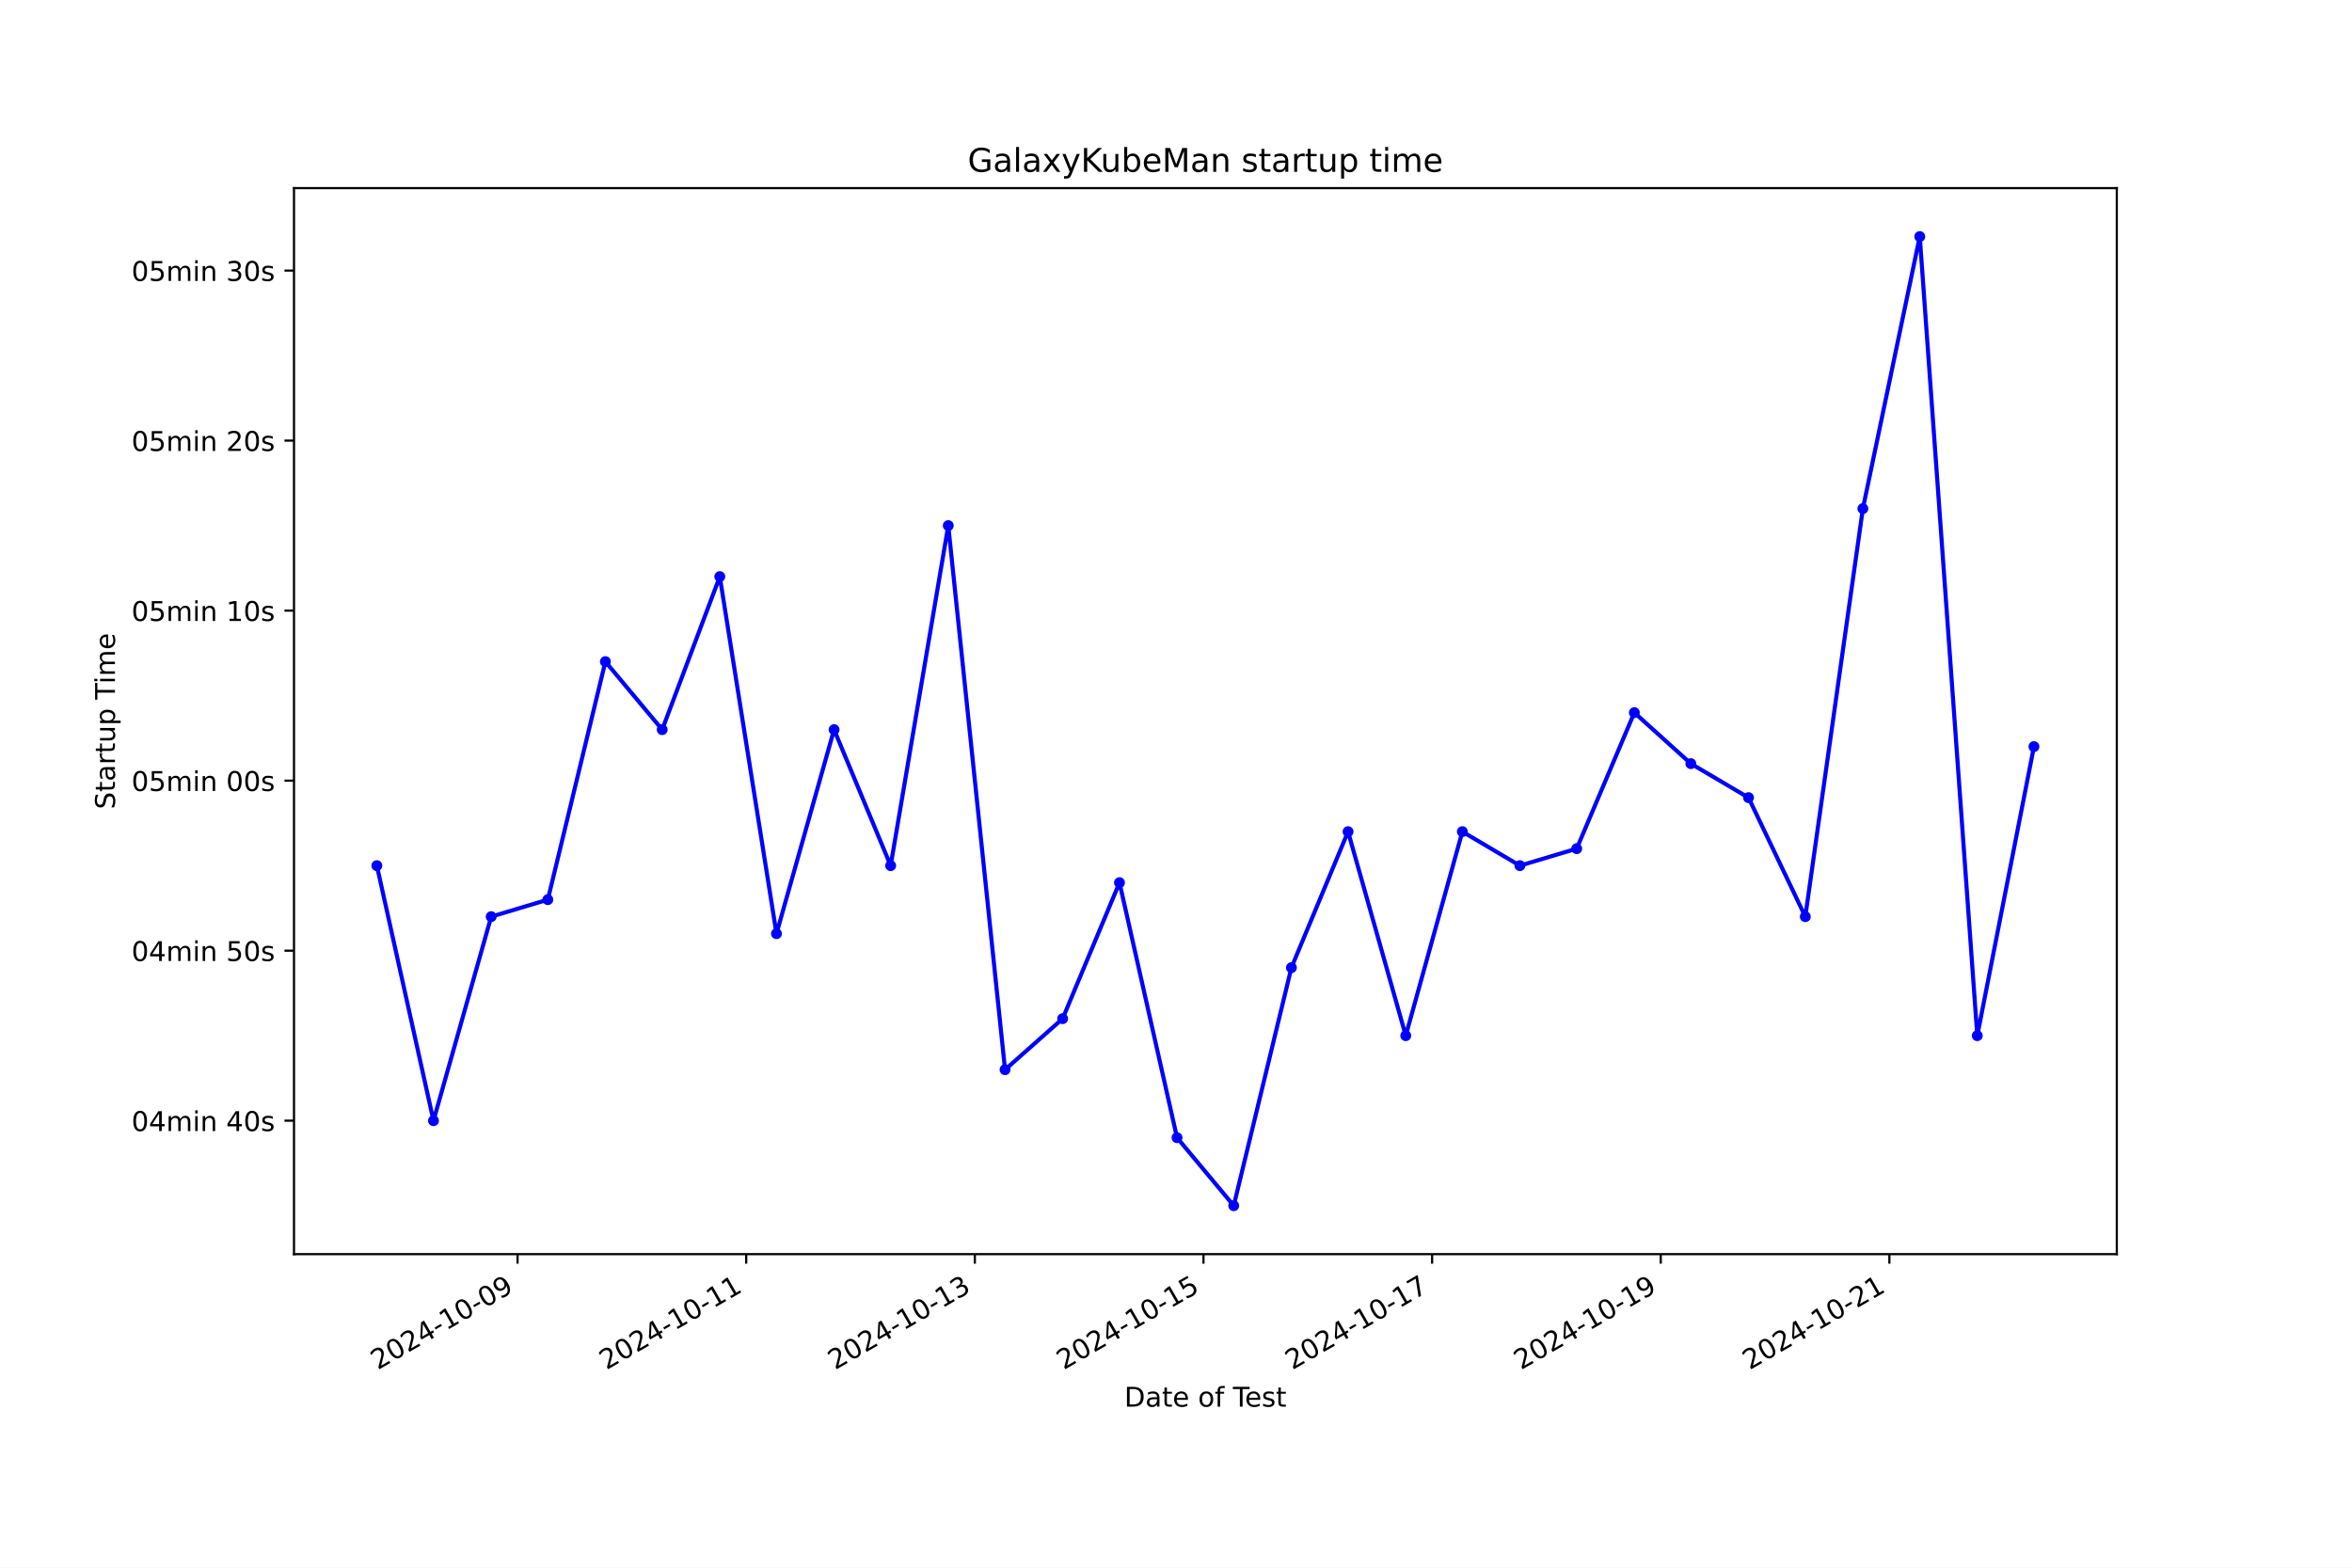
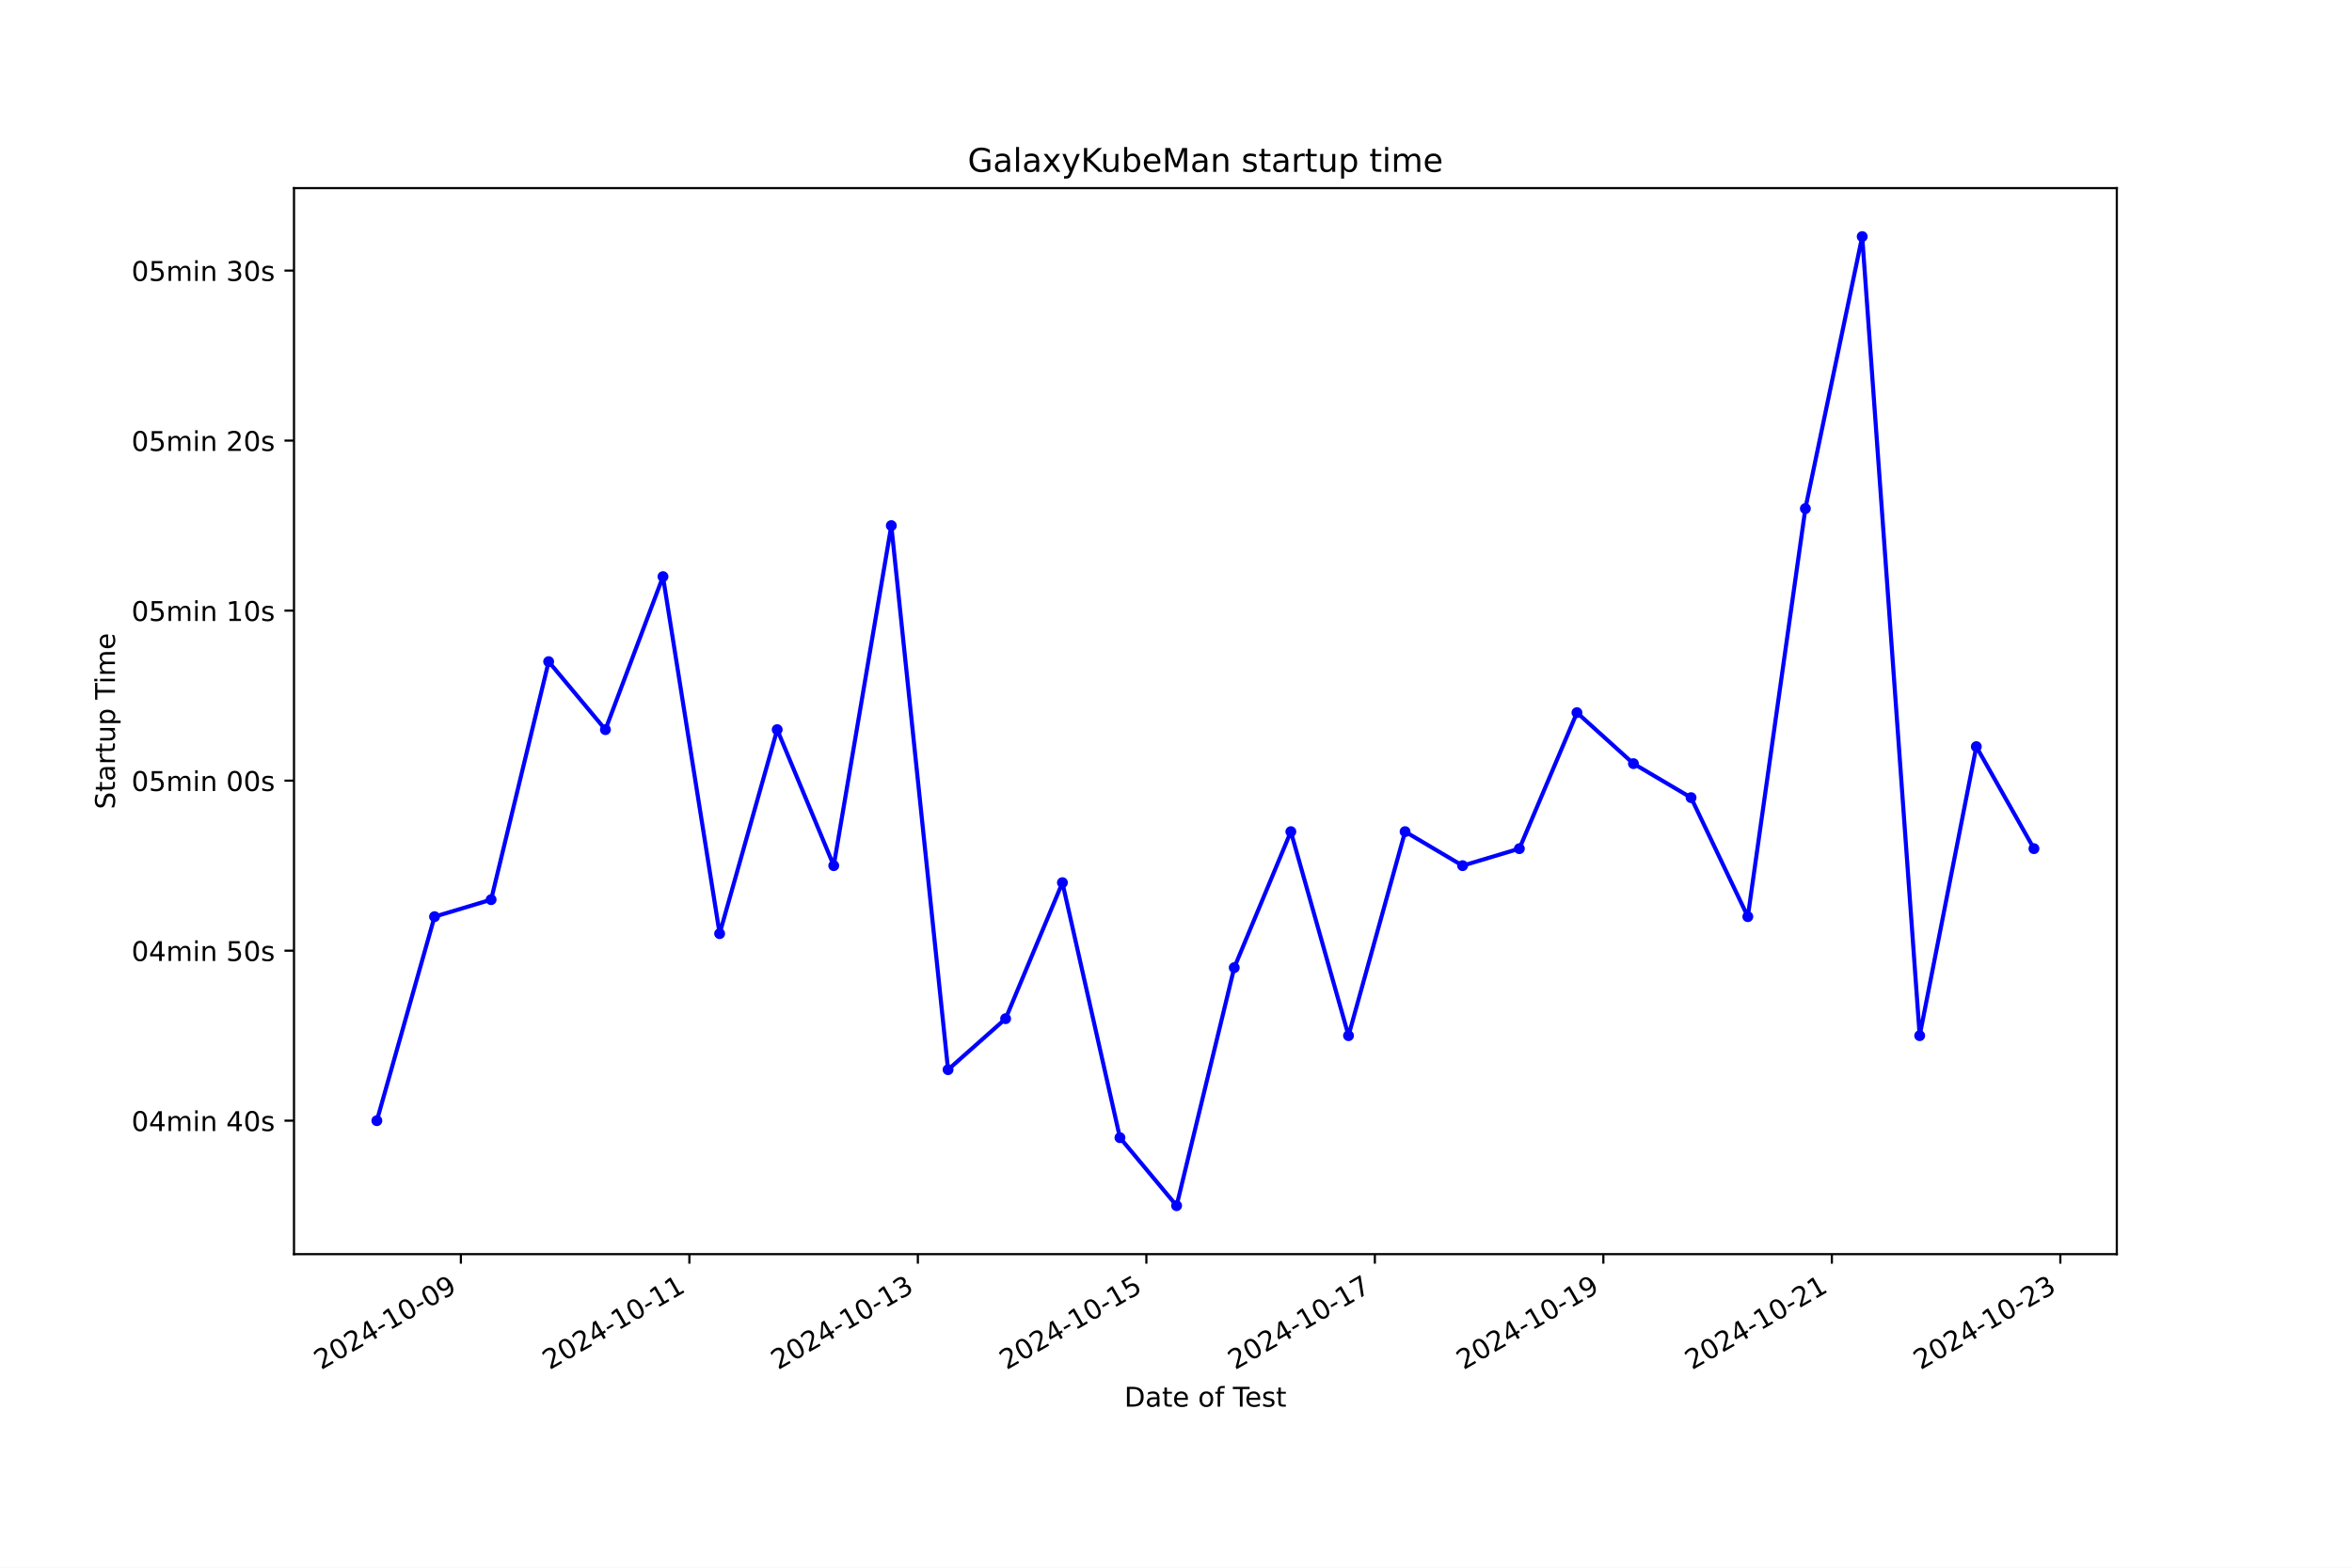
<svg xmlns="http://www.w3.org/2000/svg" xmlns:xlink="http://www.w3.org/1999/xlink" width="864pt" height="576pt" viewBox="0 0 864 576" version="1.1">
  <defs>
    <style type="text/css">*{stroke-linejoin: round; stroke-linecap: butt}</style>
  </defs>
  <g id="figure_1">
    <g id="patch_1">
      <path d="M 0 576  L 864 576  L 864 0  L 0 0  z " style="fill: #ffffff" />
    </g>
    <g id="axes_1">
      <g id="patch_2">
        <path d="M 108 460.8  L 777.6 460.8  L 777.6 69.12  L 108 69.12  z " style="fill: #ffffff" />
      </g>
      <g id="matplotlib.axis_1">
        <g id="xtick_1">
          <g id="line2d_1">
            <defs>
-               <path id="m048c8f67fd" d="M 0 0  L 0 3.5  " style="stroke: #000000; stroke-width: 0.8" />
+               <path id="m1f7fe4bb8e" d="M 0 0  L 0 3.5  " style="stroke: #000000; stroke-width: 0.8" />
            </defs>
            <g>
-               <use xlink:href="#m048c8f67fd" x="190.127" y="460.8" style="stroke: #000000; stroke-width: 0.8" />
+               <use xlink:href="#m1f7fe4bb8e" x="169.304" y="460.8" style="stroke: #000000; stroke-width: 0.8" />
            </g>
          </g>
          <g id="text_1">
-             <g transform="translate(138.7576 503.4383) rotate(-30) scale(0.1 -0.1)">
+             <g transform="translate(117.9341 503.4383) rotate(-30) scale(0.1 -0.1)">
              <defs>
                <path id="DejaVuSans-32" d="M 1228 531  L 3431 531  L 3431 0  L 469 0  L 469 531  Q 828 903 1448 1529  Q 2069 2156 2228 2338  Q 2531 2678 2651 2914  Q 2772 3150 2772 3378  Q 2772 3750 2511 3984  Q 2250 4219 1831 4219  Q 1534 4219 1204 4116  Q 875 4013 500 3803  L 500 4441  Q 881 4594 1212 4672  Q 1544 4750 1819 4750  Q 2544 4750 2975 4387  Q 3406 4025 3406 3419  Q 3406 3131 3298 2873  Q 3191 2616 2906 2266  Q 2828 2175 2409 1742  Q 1991 1309 1228 531  z " transform="scale(0.015625)" />
                <path id="DejaVuSans-30" d="M 2034 4250  Q 1547 4250 1301 3770  Q 1056 3291 1056 2328  Q 1056 1369 1301 889  Q 1547 409 2034 409  Q 2525 409 2770 889  Q 3016 1369 3016 2328  Q 3016 3291 2770 3770  Q 2525 4250 2034 4250  z M 2034 4750  Q 2819 4750 3233 4129  Q 3647 3509 3647 2328  Q 3647 1150 3233 529  Q 2819 -91 2034 -91  Q 1250 -91 836 529  Q 422 1150 422 2328  Q 422 3509 836 4129  Q 1250 4750 2034 4750  z " transform="scale(0.015625)" />
                <path id="DejaVuSans-34" d="M 2419 4116  L 825 1625  L 2419 1625  L 2419 4116  z M 2253 4666  L 3047 4666  L 3047 1625  L 3713 1625  L 3713 1100  L 3047 1100  L 3047 0  L 2419 0  L 2419 1100  L 313 1100  L 313 1709  L 2253 4666  z " transform="scale(0.015625)" />
                <path id="DejaVuSans-2d" d="M 313 2009  L 1997 2009  L 1997 1497  L 313 1497  L 313 2009  z " transform="scale(0.015625)" />
                <path id="DejaVuSans-31" d="M 794 531  L 1825 531  L 1825 4091  L 703 3866  L 703 4441  L 1819 4666  L 2450 4666  L 2450 531  L 3481 531  L 3481 0  L 794 0  L 794 531  z " transform="scale(0.015625)" />
                <path id="DejaVuSans-39" d="M 703 97  L 703 672  Q 941 559 1184 500  Q 1428 441 1663 441  Q 2288 441 2617 861  Q 2947 1281 2994 2138  Q 2813 1869 2534 1725  Q 2256 1581 1919 1581  Q 1219 1581 811 2004  Q 403 2428 403 3163  Q 403 3881 828 4315  Q 1253 4750 1959 4750  Q 2769 4750 3195 4129  Q 3622 3509 3622 2328  Q 3622 1225 3098 567  Q 2575 -91 1691 -91  Q 1453 -91 1209 -44  Q 966 3 703 97  z M 1959 2075  Q 2384 2075 2632 2365  Q 2881 2656 2881 3163  Q 2881 3666 2632 3958  Q 2384 4250 1959 4250  Q 1534 4250 1286 3958  Q 1038 3666 1038 3163  Q 1038 2656 1286 2365  Q 1534 2075 1959 2075  z " transform="scale(0.015625)" />
              </defs>
              <use xlink:href="#DejaVuSans-32" />
              <use xlink:href="#DejaVuSans-30" x="63.623" />
              <use xlink:href="#DejaVuSans-32" x="127.246" />
              <use xlink:href="#DejaVuSans-34" x="190.869" />
              <use xlink:href="#DejaVuSans-2d" x="254.492" />
              <use xlink:href="#DejaVuSans-31" x="290.576" />
              <use xlink:href="#DejaVuSans-30" x="354.199" />
              <use xlink:href="#DejaVuSans-2d" x="417.822" />
              <use xlink:href="#DejaVuSans-30" x="453.906" />
              <use xlink:href="#DejaVuSans-39" x="517.529" />
            </g>
          </g>
        </g>
        <g id="xtick_2">
          <g id="line2d_2">
            <g>
-               <use xlink:href="#m048c8f67fd" x="274.116" y="460.8" style="stroke: #000000; stroke-width: 0.8" />
+               <use xlink:href="#m1f7fe4bb8e" x="253.241" y="460.8" style="stroke: #000000; stroke-width: 0.8" />
            </g>
          </g>
          <g id="text_2">
-             <g transform="translate(222.7466 503.4383) rotate(-30) scale(0.1 -0.1)">
+             <g transform="translate(201.8711 503.4383) rotate(-30) scale(0.1 -0.1)">
              <use xlink:href="#DejaVuSans-32" />
              <use xlink:href="#DejaVuSans-30" x="63.623" />
              <use xlink:href="#DejaVuSans-32" x="127.246" />
              <use xlink:href="#DejaVuSans-34" x="190.869" />
              <use xlink:href="#DejaVuSans-2d" x="254.492" />
              <use xlink:href="#DejaVuSans-31" x="290.576" />
              <use xlink:href="#DejaVuSans-30" x="354.199" />
              <use xlink:href="#DejaVuSans-2d" x="417.822" />
              <use xlink:href="#DejaVuSans-31" x="453.906" />
              <use xlink:href="#DejaVuSans-31" x="517.529" />
            </g>
          </g>
        </g>
        <g id="xtick_3">
          <g id="line2d_3">
            <g>
-               <use xlink:href="#m048c8f67fd" x="358.105" y="460.8" style="stroke: #000000; stroke-width: 0.8" />
+               <use xlink:href="#m1f7fe4bb8e" x="337.177" y="460.8" style="stroke: #000000; stroke-width: 0.8" />
            </g>
          </g>
          <g id="text_3">
-             <g transform="translate(306.7356 503.4383) rotate(-30) scale(0.1 -0.1)">
+             <g transform="translate(285.808 503.4383) rotate(-30) scale(0.1 -0.1)">
              <defs>
                <path id="DejaVuSans-33" d="M 2597 2516  Q 3050 2419 3304 2112  Q 3559 1806 3559 1356  Q 3559 666 3084 287  Q 2609 -91 1734 -91  Q 1441 -91 1130 -33  Q 819 25 488 141  L 488 750  Q 750 597 1062 519  Q 1375 441 1716 441  Q 2309 441 2620 675  Q 2931 909 2931 1356  Q 2931 1769 2642 2001  Q 2353 2234 1838 2234  L 1294 2234  L 1294 2753  L 1863 2753  Q 2328 2753 2575 2939  Q 2822 3125 2822 3475  Q 2822 3834 2567 4026  Q 2313 4219 1838 4219  Q 1578 4219 1281 4162  Q 984 4106 628 3988  L 628 4550  Q 988 4650 1302 4700  Q 1616 4750 1894 4750  Q 2613 4750 3031 4423  Q 3450 4097 3450 3541  Q 3450 3153 3228 2886  Q 3006 2619 2597 2516  z " transform="scale(0.015625)" />
              </defs>
              <use xlink:href="#DejaVuSans-32" />
              <use xlink:href="#DejaVuSans-30" x="63.623" />
              <use xlink:href="#DejaVuSans-32" x="127.246" />
              <use xlink:href="#DejaVuSans-34" x="190.869" />
              <use xlink:href="#DejaVuSans-2d" x="254.492" />
              <use xlink:href="#DejaVuSans-31" x="290.576" />
              <use xlink:href="#DejaVuSans-30" x="354.199" />
              <use xlink:href="#DejaVuSans-2d" x="417.822" />
              <use xlink:href="#DejaVuSans-31" x="453.906" />
              <use xlink:href="#DejaVuSans-33" x="517.529" />
            </g>
          </g>
        </g>
        <g id="xtick_4">
          <g id="line2d_4">
            <g>
-               <use xlink:href="#m048c8f67fd" x="442.094" y="460.8" style="stroke: #000000; stroke-width: 0.8" />
+               <use xlink:href="#m1f7fe4bb8e" x="421.114" y="460.8" style="stroke: #000000; stroke-width: 0.8" />
            </g>
          </g>
          <g id="text_4">
-             <g transform="translate(390.7246 503.4383) rotate(-30) scale(0.1 -0.1)">
+             <g transform="translate(369.7449 503.4383) rotate(-30) scale(0.1 -0.1)">
              <defs>
                <path id="DejaVuSans-35" d="M 691 4666  L 3169 4666  L 3169 4134  L 1269 4134  L 1269 2991  Q 1406 3038 1543 3061  Q 1681 3084 1819 3084  Q 2600 3084 3056 2656  Q 3513 2228 3513 1497  Q 3513 744 3044 326  Q 2575 -91 1722 -91  Q 1428 -91 1123 -41  Q 819 9 494 109  L 494 744  Q 775 591 1075 516  Q 1375 441 1709 441  Q 2250 441 2565 725  Q 2881 1009 2881 1497  Q 2881 1984 2565 2268  Q 2250 2553 1709 2553  Q 1456 2553 1204 2497  Q 953 2441 691 2322  L 691 4666  z " transform="scale(0.015625)" />
              </defs>
              <use xlink:href="#DejaVuSans-32" />
              <use xlink:href="#DejaVuSans-30" x="63.623" />
              <use xlink:href="#DejaVuSans-32" x="127.246" />
              <use xlink:href="#DejaVuSans-34" x="190.869" />
              <use xlink:href="#DejaVuSans-2d" x="254.492" />
              <use xlink:href="#DejaVuSans-31" x="290.576" />
              <use xlink:href="#DejaVuSans-30" x="354.199" />
              <use xlink:href="#DejaVuSans-2d" x="417.822" />
              <use xlink:href="#DejaVuSans-31" x="453.906" />
              <use xlink:href="#DejaVuSans-35" x="517.529" />
            </g>
          </g>
        </g>
        <g id="xtick_5">
          <g id="line2d_5">
            <g>
-               <use xlink:href="#m048c8f67fd" x="526.083" y="460.8" style="stroke: #000000; stroke-width: 0.8" />
+               <use xlink:href="#m1f7fe4bb8e" x="505.051" y="460.8" style="stroke: #000000; stroke-width: 0.8" />
            </g>
          </g>
          <g id="text_5">
-             <g transform="translate(474.7136 503.4383) rotate(-30) scale(0.1 -0.1)">
+             <g transform="translate(453.6818 503.4383) rotate(-30) scale(0.1 -0.1)">
              <defs>
                <path id="DejaVuSans-37" d="M 525 4666  L 3525 4666  L 3525 4397  L 1831 0  L 1172 0  L 2766 4134  L 525 4134  L 525 4666  z " transform="scale(0.015625)" />
              </defs>
              <use xlink:href="#DejaVuSans-32" />
              <use xlink:href="#DejaVuSans-30" x="63.623" />
              <use xlink:href="#DejaVuSans-32" x="127.246" />
              <use xlink:href="#DejaVuSans-34" x="190.869" />
              <use xlink:href="#DejaVuSans-2d" x="254.492" />
              <use xlink:href="#DejaVuSans-31" x="290.576" />
              <use xlink:href="#DejaVuSans-30" x="354.199" />
              <use xlink:href="#DejaVuSans-2d" x="417.822" />
              <use xlink:href="#DejaVuSans-31" x="453.906" />
              <use xlink:href="#DejaVuSans-37" x="517.529" />
            </g>
          </g>
        </g>
        <g id="xtick_6">
          <g id="line2d_6">
            <g>
-               <use xlink:href="#m048c8f67fd" x="610.072" y="460.8" style="stroke: #000000; stroke-width: 0.8" />
+               <use xlink:href="#m1f7fe4bb8e" x="588.988" y="460.8" style="stroke: #000000; stroke-width: 0.8" />
            </g>
          </g>
          <g id="text_6">
-             <g transform="translate(558.7026 503.4383) rotate(-30) scale(0.1 -0.1)">
+             <g transform="translate(537.6187 503.4383) rotate(-30) scale(0.1 -0.1)">
              <use xlink:href="#DejaVuSans-32" />
              <use xlink:href="#DejaVuSans-30" x="63.623" />
              <use xlink:href="#DejaVuSans-32" x="127.246" />
              <use xlink:href="#DejaVuSans-34" x="190.869" />
              <use xlink:href="#DejaVuSans-2d" x="254.492" />
              <use xlink:href="#DejaVuSans-31" x="290.576" />
              <use xlink:href="#DejaVuSans-30" x="354.199" />
              <use xlink:href="#DejaVuSans-2d" x="417.822" />
              <use xlink:href="#DejaVuSans-31" x="453.906" />
              <use xlink:href="#DejaVuSans-39" x="517.529" />
            </g>
          </g>
        </g>
        <g id="xtick_7">
          <g id="line2d_7">
            <g>
-               <use xlink:href="#m048c8f67fd" x="694.061" y="460.8" style="stroke: #000000; stroke-width: 0.8" />
+               <use xlink:href="#m1f7fe4bb8e" x="672.925" y="460.8" style="stroke: #000000; stroke-width: 0.8" />
            </g>
          </g>
          <g id="text_7">
-             <g transform="translate(642.6916 503.4383) rotate(-30) scale(0.1 -0.1)">
+             <g transform="translate(621.5557 503.4383) rotate(-30) scale(0.1 -0.1)">
              <use xlink:href="#DejaVuSans-32" />
              <use xlink:href="#DejaVuSans-30" x="63.623" />
              <use xlink:href="#DejaVuSans-32" x="127.246" />
              <use xlink:href="#DejaVuSans-34" x="190.869" />
              <use xlink:href="#DejaVuSans-2d" x="254.492" />
              <use xlink:href="#DejaVuSans-31" x="290.576" />
              <use xlink:href="#DejaVuSans-30" x="354.199" />
              <use xlink:href="#DejaVuSans-2d" x="417.822" />
              <use xlink:href="#DejaVuSans-32" x="453.906" />
              <use xlink:href="#DejaVuSans-31" x="517.529" />
            </g>
          </g>
        </g>
-         <g id="text_8">
+         <g id="xtick_8">
+           <g id="line2d_8">
+             <g>
+               <use xlink:href="#m1f7fe4bb8e" x="756.862" y="460.8" style="stroke: #000000; stroke-width: 0.8" />
+             </g>
+           </g>
+           <g id="text_8">
+             <g transform="translate(705.4926 503.4383) rotate(-30) scale(0.1 -0.1)">
+               <use xlink:href="#DejaVuSans-32" />
+               <use xlink:href="#DejaVuSans-30" x="63.623" />
+               <use xlink:href="#DejaVuSans-32" x="127.246" />
+               <use xlink:href="#DejaVuSans-34" x="190.869" />
+               <use xlink:href="#DejaVuSans-2d" x="254.492" />
+               <use xlink:href="#DejaVuSans-31" x="290.576" />
+               <use xlink:href="#DejaVuSans-30" x="354.199" />
+               <use xlink:href="#DejaVuSans-2d" x="417.822" />
+               <use xlink:href="#DejaVuSans-32" x="453.906" />
+               <use xlink:href="#DejaVuSans-33" x="517.529" />
+             </g>
+           </g>
+         </g>
+         <g id="text_9">
          <g transform="translate(413.0063 516.8378) scale(0.1 -0.1)">
            <defs>
              <path id="DejaVuSans-44" d="M 1259 4147  L 1259 519  L 2022 519  Q 2988 519 3436 956  Q 3884 1394 3884 2338  Q 3884 3275 3436 3711  Q 2988 4147 2022 4147  L 1259 4147  z M 628 4666  L 1925 4666  Q 3281 4666 3915 4102  Q 4550 3538 4550 2338  Q 4550 1131 3912 565  Q 3275 0 1925 0  L 628 0  L 628 4666  z " transform="scale(0.015625)" />
              <path id="DejaVuSans-61" d="M 2194 1759  Q 1497 1759 1228 1600  Q 959 1441 959 1056  Q 959 750 1161 570  Q 1363 391 1709 391  Q 2188 391 2477 730  Q 2766 1069 2766 1631  L 2766 1759  L 2194 1759  z M 3341 1997  L 3341 0  L 2766 0  L 2766 531  Q 2569 213 2275 61  Q 1981 -91 1556 -91  Q 1019 -91 701 211  Q 384 513 384 1019  Q 384 1609 779 1909  Q 1175 2209 1959 2209  L 2766 2209  L 2766 2266  Q 2766 2663 2505 2880  Q 2244 3097 1772 3097  Q 1472 3097 1187 3025  Q 903 2953 641 2809  L 641 3341  Q 956 3463 1253 3523  Q 1550 3584 1831 3584  Q 2591 3584 2966 3190  Q 3341 2797 3341 1997  z " transform="scale(0.015625)" />
              <path id="DejaVuSans-74" d="M 1172 4494  L 1172 3500  L 2356 3500  L 2356 3053  L 1172 3053  L 1172 1153  Q 1172 725 1289 603  Q 1406 481 1766 481  L 2356 481  L 2356 0  L 1766 0  Q 1100 0 847 248  Q 594 497 594 1153  L 594 3053  L 172 3053  L 172 3500  L 594 3500  L 594 4494  L 1172 4494  z " transform="scale(0.015625)" />
              <path id="DejaVuSans-65" d="M 3597 1894  L 3597 1613  L 953 1613  Q 991 1019 1311 708  Q 1631 397 2203 397  Q 2534 397 2845 478  Q 3156 559 3463 722  L 3463 178  Q 3153 47 2828 -22  Q 2503 -91 2169 -91  Q 1331 -91 842 396  Q 353 884 353 1716  Q 353 2575 817 3079  Q 1281 3584 2069 3584  Q 2775 3584 3186 3129  Q 3597 2675 3597 1894  z M 3022 2063  Q 3016 2534 2758 2815  Q 2500 3097 2075 3097  Q 1594 3097 1305 2825  Q 1016 2553 972 2059  L 3022 2063  z " transform="scale(0.015625)" />
              <path id="DejaVuSans-20" transform="scale(0.015625)" />
              <path id="DejaVuSans-6f" d="M 1959 3097  Q 1497 3097 1228 2736  Q 959 2375 959 1747  Q 959 1119 1226 758  Q 1494 397 1959 397  Q 2419 397 2687 759  Q 2956 1122 2956 1747  Q 2956 2369 2687 2733  Q 2419 3097 1959 3097  z M 1959 3584  Q 2709 3584 3137 3096  Q 3566 2609 3566 1747  Q 3566 888 3137 398  Q 2709 -91 1959 -91  Q 1206 -91 779 398  Q 353 888 353 1747  Q 353 2609 779 3096  Q 1206 3584 1959 3584  z " transform="scale(0.015625)" />
              <path id="DejaVuSans-66" d="M 2375 4863  L 2375 4384  L 1825 4384  Q 1516 4384 1395 4259  Q 1275 4134 1275 3809  L 1275 3500  L 2222 3500  L 2222 3053  L 1275 3053  L 1275 0  L 697 0  L 697 3053  L 147 3053  L 147 3500  L 697 3500  L 697 3744  Q 697 4328 969 4595  Q 1241 4863 1831 4863  L 2375 4863  z " transform="scale(0.015625)" />
              <path id="DejaVuSans-54" d="M -19 4666  L 3928 4666  L 3928 4134  L 2272 4134  L 2272 0  L 1638 0  L 1638 4134  L -19 4134  L -19 4666  z " transform="scale(0.015625)" />
              <path id="DejaVuSans-73" d="M 2834 3397  L 2834 2853  Q 2591 2978 2328 3040  Q 2066 3103 1784 3103  Q 1356 3103 1142 2972  Q 928 2841 928 2578  Q 928 2378 1081 2264  Q 1234 2150 1697 2047  L 1894 2003  Q 2506 1872 2764 1633  Q 3022 1394 3022 966  Q 3022 478 2636 193  Q 2250 -91 1575 -91  Q 1294 -91 989 -36  Q 684 19 347 128  L 347 722  Q 666 556 975 473  Q 1284 391 1588 391  Q 1994 391 2212 530  Q 2431 669 2431 922  Q 2431 1156 2273 1281  Q 2116 1406 1581 1522  L 1381 1569  Q 847 1681 609 1914  Q 372 2147 372 2553  Q 372 3047 722 3315  Q 1072 3584 1716 3584  Q 2034 3584 2315 3537  Q 2597 3491 2834 3397  z " transform="scale(0.015625)" />
            </defs>
            <use xlink:href="#DejaVuSans-44" />
            <use xlink:href="#DejaVuSans-61" x="77.002" />
            <use xlink:href="#DejaVuSans-74" x="138.281" />
            <use xlink:href="#DejaVuSans-65" x="177.49" />
            <use xlink:href="#DejaVuSans-20" x="239.014" />
            <use xlink:href="#DejaVuSans-6f" x="270.801" />
            <use xlink:href="#DejaVuSans-66" x="331.982" />
            <use xlink:href="#DejaVuSans-20" x="367.188" />
            <use xlink:href="#DejaVuSans-54" x="398.975" />
            <use xlink:href="#DejaVuSans-65" x="443.059" />
            <use xlink:href="#DejaVuSans-73" x="504.582" />
            <use xlink:href="#DejaVuSans-74" x="556.682" />
          </g>
        </g>
      </g>
      <g id="matplotlib.axis_2">
        <g id="ytick_1">
-           <g id="line2d_8">
+           <g id="line2d_9">
            <defs>
-               <path id="m1f3994991c" d="M 0 0  L -3.5 0  " style="stroke: #000000; stroke-width: 0.8" />
+               <path id="ma10678f461" d="M 0 0  L -3.5 0  " style="stroke: #000000; stroke-width: 0.8" />
            </defs>
            <g>
-               <use xlink:href="#m1f3994991c" x="108" y="411.762" style="stroke: #000000; stroke-width: 0.8" />
-             </g>
-           </g>
-           <g id="text_9">
+               <use xlink:href="#ma10678f461" x="108" y="411.762" style="stroke: #000000; stroke-width: 0.8" />
+             </g>
+           </g>
+           <g id="text_10">
            <g transform="translate(48.30625 415.5611) scale(0.1 -0.1)">
              <defs>
                <path id="DejaVuSans-6d" d="M 3328 2828  Q 3544 3216 3844 3400  Q 4144 3584 4550 3584  Q 5097 3584 5394 3201  Q 5691 2819 5691 2113  L 5691 0  L 5113 0  L 5113 2094  Q 5113 2597 4934 2840  Q 4756 3084 4391 3084  Q 3944 3084 3684 2787  Q 3425 2491 3425 1978  L 3425 0  L 2847 0  L 2847 2094  Q 2847 2600 2669 2842  Q 2491 3084 2119 3084  Q 1678 3084 1418 2786  Q 1159 2488 1159 1978  L 1159 0  L 581 0  L 581 3500  L 1159 3500  L 1159 2956  Q 1356 3278 1631 3431  Q 1906 3584 2284 3584  Q 2666 3584 2933 3390  Q 3200 3197 3328 2828  z " transform="scale(0.015625)" />
                <path id="DejaVuSans-69" d="M 603 3500  L 1178 3500  L 1178 0  L 603 0  L 603 3500  z M 603 4863  L 1178 4863  L 1178 4134  L 603 4134  L 603 4863  z " transform="scale(0.015625)" />
                <path id="DejaVuSans-6e" d="M 3513 2113  L 3513 0  L 2938 0  L 2938 2094  Q 2938 2591 2744 2837  Q 2550 3084 2163 3084  Q 1697 3084 1428 2787  Q 1159 2491 1159 1978  L 1159 0  L 581 0  L 581 3500  L 1159 3500  L 1159 2956  Q 1366 3272 1645 3428  Q 1925 3584 2291 3584  Q 2894 3584 3203 3211  Q 3513 2838 3513 2113  z " transform="scale(0.015625)" />
              </defs>
              <use xlink:href="#DejaVuSans-30" />
              <use xlink:href="#DejaVuSans-34" x="63.623" />
              <use xlink:href="#DejaVuSans-6d" x="127.246" />
              <use xlink:href="#DejaVuSans-69" x="224.658" />
              <use xlink:href="#DejaVuSans-6e" x="252.441" />
              <use xlink:href="#DejaVuSans-20" x="315.82" />
              <use xlink:href="#DejaVuSans-34" x="347.607" />
              <use xlink:href="#DejaVuSans-30" x="411.23" />
              <use xlink:href="#DejaVuSans-73" x="474.854" />
            </g>
          </g>
        </g>
        <g id="ytick_2">
-           <g id="line2d_9">
-             <g>
-               <use xlink:href="#m1f3994991c" x="108" y="349.293" style="stroke: #000000; stroke-width: 0.8" />
-             </g>
-           </g>
-           <g id="text_10">
+           <g id="line2d_10">
+             <g>
+               <use xlink:href="#ma10678f461" x="108" y="349.293" style="stroke: #000000; stroke-width: 0.8" />
+             </g>
+           </g>
+           <g id="text_11">
            <g transform="translate(48.30625 353.0922) scale(0.1 -0.1)">
              <use xlink:href="#DejaVuSans-30" />
              <use xlink:href="#DejaVuSans-34" x="63.623" />
              <use xlink:href="#DejaVuSans-6d" x="127.246" />
              <use xlink:href="#DejaVuSans-69" x="224.658" />
              <use xlink:href="#DejaVuSans-6e" x="252.441" />
              <use xlink:href="#DejaVuSans-20" x="315.82" />
              <use xlink:href="#DejaVuSans-35" x="347.607" />
              <use xlink:href="#DejaVuSans-30" x="411.23" />
              <use xlink:href="#DejaVuSans-73" x="474.854" />
            </g>
          </g>
        </g>
        <g id="ytick_3">
-           <g id="line2d_10">
-             <g>
-               <use xlink:href="#m1f3994991c" x="108" y="286.824" style="stroke: #000000; stroke-width: 0.8" />
-             </g>
-           </g>
-           <g id="text_11">
+           <g id="line2d_11">
+             <g>
+               <use xlink:href="#ma10678f461" x="108" y="286.824" style="stroke: #000000; stroke-width: 0.8" />
+             </g>
+           </g>
+           <g id="text_12">
            <g transform="translate(48.30625 290.6233) scale(0.1 -0.1)">
              <use xlink:href="#DejaVuSans-30" />
              <use xlink:href="#DejaVuSans-35" x="63.623" />
              <use xlink:href="#DejaVuSans-6d" x="127.246" />
              <use xlink:href="#DejaVuSans-69" x="224.658" />
              <use xlink:href="#DejaVuSans-6e" x="252.441" />
              <use xlink:href="#DejaVuSans-20" x="315.82" />
              <use xlink:href="#DejaVuSans-30" x="347.607" />
              <use xlink:href="#DejaVuSans-30" x="411.23" />
              <use xlink:href="#DejaVuSans-73" x="474.854" />
            </g>
          </g>
        </g>
        <g id="ytick_4">
-           <g id="line2d_11">
-             <g>
-               <use xlink:href="#m1f3994991c" x="108" y="224.355" style="stroke: #000000; stroke-width: 0.8" />
-             </g>
-           </g>
-           <g id="text_12">
+           <g id="line2d_12">
+             <g>
+               <use xlink:href="#ma10678f461" x="108" y="224.355" style="stroke: #000000; stroke-width: 0.8" />
+             </g>
+           </g>
+           <g id="text_13">
            <g transform="translate(48.30625 228.1544) scale(0.1 -0.1)">
              <use xlink:href="#DejaVuSans-30" />
              <use xlink:href="#DejaVuSans-35" x="63.623" />
              <use xlink:href="#DejaVuSans-6d" x="127.246" />
              <use xlink:href="#DejaVuSans-69" x="224.658" />
              <use xlink:href="#DejaVuSans-6e" x="252.441" />
              <use xlink:href="#DejaVuSans-20" x="315.82" />
              <use xlink:href="#DejaVuSans-31" x="347.607" />
              <use xlink:href="#DejaVuSans-30" x="411.23" />
              <use xlink:href="#DejaVuSans-73" x="474.854" />
            </g>
          </g>
        </g>
        <g id="ytick_5">
-           <g id="line2d_12">
-             <g>
-               <use xlink:href="#m1f3994991c" x="108" y="161.886" style="stroke: #000000; stroke-width: 0.8" />
-             </g>
-           </g>
-           <g id="text_13">
+           <g id="line2d_13">
+             <g>
+               <use xlink:href="#ma10678f461" x="108" y="161.886" style="stroke: #000000; stroke-width: 0.8" />
+             </g>
+           </g>
+           <g id="text_14">
            <g transform="translate(48.30625 165.6855) scale(0.1 -0.1)">
              <use xlink:href="#DejaVuSans-30" />
              <use xlink:href="#DejaVuSans-35" x="63.623" />
              <use xlink:href="#DejaVuSans-6d" x="127.246" />
              <use xlink:href="#DejaVuSans-69" x="224.658" />
              <use xlink:href="#DejaVuSans-6e" x="252.441" />
              <use xlink:href="#DejaVuSans-20" x="315.82" />
              <use xlink:href="#DejaVuSans-32" x="347.607" />
              <use xlink:href="#DejaVuSans-30" x="411.23" />
              <use xlink:href="#DejaVuSans-73" x="474.854" />
            </g>
          </g>
        </g>
        <g id="ytick_6">
-           <g id="line2d_13">
-             <g>
-               <use xlink:href="#m1f3994991c" x="108" y="99.417" style="stroke: #000000; stroke-width: 0.8" />
-             </g>
-           </g>
-           <g id="text_14">
+           <g id="line2d_14">
+             <g>
+               <use xlink:href="#ma10678f461" x="108" y="99.417" style="stroke: #000000; stroke-width: 0.8" />
+             </g>
+           </g>
+           <g id="text_15">
            <g transform="translate(48.30625 103.2166) scale(0.1 -0.1)">
              <use xlink:href="#DejaVuSans-30" />
              <use xlink:href="#DejaVuSans-35" x="63.623" />
              <use xlink:href="#DejaVuSans-6d" x="127.246" />
              <use xlink:href="#DejaVuSans-69" x="224.658" />
              <use xlink:href="#DejaVuSans-6e" x="252.441" />
              <use xlink:href="#DejaVuSans-20" x="315.82" />
              <use xlink:href="#DejaVuSans-33" x="347.607" />
              <use xlink:href="#DejaVuSans-30" x="411.23" />
              <use xlink:href="#DejaVuSans-73" x="474.854" />
            </g>
          </g>
        </g>
-         <g id="text_15">
+         <g id="text_16">
          <g transform="translate(42.22656 297.3397) rotate(-90) scale(0.1 -0.1)">
            <defs>
              <path id="DejaVuSans-53" d="M 3425 4513  L 3425 3897  Q 3066 4069 2747 4153  Q 2428 4238 2131 4238  Q 1616 4238 1336 4038  Q 1056 3838 1056 3469  Q 1056 3159 1242 3001  Q 1428 2844 1947 2747  L 2328 2669  Q 3034 2534 3370 2195  Q 3706 1856 3706 1288  Q 3706 609 3251 259  Q 2797 -91 1919 -91  Q 1588 -91 1214 -16  Q 841 59 441 206  L 441 856  Q 825 641 1194 531  Q 1563 422 1919 422  Q 2459 422 2753 634  Q 3047 847 3047 1241  Q 3047 1584 2836 1778  Q 2625 1972 2144 2069  L 1759 2144  Q 1053 2284 737 2584  Q 422 2884 422 3419  Q 422 4038 858 4394  Q 1294 4750 2059 4750  Q 2388 4750 2728 4690  Q 3069 4631 3425 4513  z " transform="scale(0.015625)" />
              <path id="DejaVuSans-72" d="M 2631 2963  Q 2534 3019 2420 3045  Q 2306 3072 2169 3072  Q 1681 3072 1420 2755  Q 1159 2438 1159 1844  L 1159 0  L 581 0  L 581 3500  L 1159 3500  L 1159 2956  Q 1341 3275 1631 3429  Q 1922 3584 2338 3584  Q 2397 3584 2469 3576  Q 2541 3569 2628 3553  L 2631 2963  z " transform="scale(0.015625)" />
              <path id="DejaVuSans-75" d="M 544 1381  L 544 3500  L 1119 3500  L 1119 1403  Q 1119 906 1312 657  Q 1506 409 1894 409  Q 2359 409 2629 706  Q 2900 1003 2900 1516  L 2900 3500  L 3475 3500  L 3475 0  L 2900 0  L 2900 538  Q 2691 219 2414 64  Q 2138 -91 1772 -91  Q 1169 -91 856 284  Q 544 659 544 1381  z M 1991 3584  L 1991 3584  z " transform="scale(0.015625)" />
              <path id="DejaVuSans-70" d="M 1159 525  L 1159 -1331  L 581 -1331  L 581 3500  L 1159 3500  L 1159 2969  Q 1341 3281 1617 3432  Q 1894 3584 2278 3584  Q 2916 3584 3314 3078  Q 3713 2572 3713 1747  Q 3713 922 3314 415  Q 2916 -91 2278 -91  Q 1894 -91 1617 61  Q 1341 213 1159 525  z M 3116 1747  Q 3116 2381 2855 2742  Q 2594 3103 2138 3103  Q 1681 3103 1420 2742  Q 1159 2381 1159 1747  Q 1159 1113 1420 752  Q 1681 391 2138 391  Q 2594 391 2855 752  Q 3116 1113 3116 1747  z " transform="scale(0.015625)" />
            </defs>
            <use xlink:href="#DejaVuSans-53" />
            <use xlink:href="#DejaVuSans-74" x="63.477" />
            <use xlink:href="#DejaVuSans-61" x="102.686" />
            <use xlink:href="#DejaVuSans-72" x="163.965" />
            <use xlink:href="#DejaVuSans-74" x="205.078" />
            <use xlink:href="#DejaVuSans-75" x="244.287" />
            <use xlink:href="#DejaVuSans-70" x="307.666" />
            <use xlink:href="#DejaVuSans-20" x="371.143" />
            <use xlink:href="#DejaVuSans-54" x="402.93" />
            <use xlink:href="#DejaVuSans-69" x="460.889" />
            <use xlink:href="#DejaVuSans-6d" x="488.672" />
            <use xlink:href="#DejaVuSans-65" x="586.084" />
          </g>
        </g>
      </g>
-       <g id="line2d_14">
-         <path d="M 747.164 274.33  L 726.347 380.527  L 705.22 86.924  L 684.324 186.874  L 663.175 336.799  L 642.312 293.071  L 621.133 280.577  L 600.369 261.837  L 579.198 311.812  L 558.332 318.059  L 537.194 305.565  L 516.399 380.527  L 495.202 305.565  L 474.396 355.54  L 453.209 442.996  L 432.382 418.009  L 411.237 324.305  L 390.357 374.281  L 369.202 393.021  L 348.342 193.121  L 327.181 318.059  L 306.398 268.083  L 285.237 343.046  L 264.412 211.861  L 243.255 268.083  L 222.391 243.096  L 201.242 330.552  L 180.443 336.799  L 159.241 411.762  L 138.436 318.059  " clip-path="url(#pd5c1a8eb0d)" style="fill: none; stroke: #0000ff; stroke-width: 1.5; stroke-linecap: square" />
+       <g id="line2d_15">
+         <path d="M 747.164 311.812  L 725.995 274.33  L 705.191 380.527  L 684.077 86.924  L 663.194 186.874  L 642.058 336.799  L 621.208 293.071  L 600.042 280.577  L 579.291 261.837  L 558.133 311.812  L 537.28 318.059  L 516.155 305.565  L 495.374 380.527  L 474.189 305.565  L 453.396 355.54  L 432.222 442.996  L 411.409 418.009  L 390.277 324.305  L 369.41 374.281  L 348.267 393.021  L 327.421 193.121  L 306.273 318.059  L 285.503 268.083  L 264.355 343.046  L 243.542 211.861  L 222.399 268.083  L 201.548 243.096  L 180.412 330.552  L 159.626 336.799  L 138.436 411.762  " clip-path="url(#paf83310002)" style="fill: none; stroke: #0000ff; stroke-width: 1.5; stroke-linecap: square" />
        <defs>
-           <path id="m41ee509a58" d="M 0 1.5  C 0.398 1.5 0.779 1.342 1.061 1.061  C 1.342 0.779 1.5 0.398 1.5 0  C 1.5 -0.398 1.342 -0.779 1.061 -1.061  C 0.779 -1.342 0.398 -1.5 0 -1.5  C -0.398 -1.5 -0.779 -1.342 -1.061 -1.061  C -1.342 -0.779 -1.5 -0.398 -1.5 0  C -1.5 0.398 -1.342 0.779 -1.061 1.061  C -0.779 1.342 -0.398 1.5 0 1.5  z " style="stroke: #0000ff" />
+           <path id="m97af10c3ff" d="M 0 1.5  C 0.398 1.5 0.779 1.342 1.061 1.061  C 1.342 0.779 1.5 0.398 1.5 0  C 1.5 -0.398 1.342 -0.779 1.061 -1.061  C 0.779 -1.342 0.398 -1.5 0 -1.5  C -0.398 -1.5 -0.779 -1.342 -1.061 -1.061  C -1.342 -0.779 -1.5 -0.398 -1.5 0  C -1.5 0.398 -1.342 0.779 -1.061 1.061  C -0.779 1.342 -0.398 1.5 0 1.5  z " style="stroke: #0000ff" />
        </defs>
-         <g clip-path="url(#pd5c1a8eb0d)">
-           <use xlink:href="#m41ee509a58" x="747.164" y="274.33" style="fill: #0000ff; stroke: #0000ff" />
-           <use xlink:href="#m41ee509a58" x="726.347" y="380.527" style="fill: #0000ff; stroke: #0000ff" />
-           <use xlink:href="#m41ee509a58" x="705.22" y="86.924" style="fill: #0000ff; stroke: #0000ff" />
-           <use xlink:href="#m41ee509a58" x="684.324" y="186.874" style="fill: #0000ff; stroke: #0000ff" />
-           <use xlink:href="#m41ee509a58" x="663.175" y="336.799" style="fill: #0000ff; stroke: #0000ff" />
-           <use xlink:href="#m41ee509a58" x="642.312" y="293.071" style="fill: #0000ff; stroke: #0000ff" />
-           <use xlink:href="#m41ee509a58" x="621.133" y="280.577" style="fill: #0000ff; stroke: #0000ff" />
-           <use xlink:href="#m41ee509a58" x="600.369" y="261.837" style="fill: #0000ff; stroke: #0000ff" />
-           <use xlink:href="#m41ee509a58" x="579.198" y="311.812" style="fill: #0000ff; stroke: #0000ff" />
-           <use xlink:href="#m41ee509a58" x="558.332" y="318.059" style="fill: #0000ff; stroke: #0000ff" />
-           <use xlink:href="#m41ee509a58" x="537.194" y="305.565" style="fill: #0000ff; stroke: #0000ff" />
-           <use xlink:href="#m41ee509a58" x="516.399" y="380.527" style="fill: #0000ff; stroke: #0000ff" />
-           <use xlink:href="#m41ee509a58" x="495.202" y="305.565" style="fill: #0000ff; stroke: #0000ff" />
-           <use xlink:href="#m41ee509a58" x="474.396" y="355.54" style="fill: #0000ff; stroke: #0000ff" />
-           <use xlink:href="#m41ee509a58" x="453.209" y="442.996" style="fill: #0000ff; stroke: #0000ff" />
-           <use xlink:href="#m41ee509a58" x="432.382" y="418.009" style="fill: #0000ff; stroke: #0000ff" />
-           <use xlink:href="#m41ee509a58" x="411.237" y="324.305" style="fill: #0000ff; stroke: #0000ff" />
-           <use xlink:href="#m41ee509a58" x="390.357" y="374.281" style="fill: #0000ff; stroke: #0000ff" />
-           <use xlink:href="#m41ee509a58" x="369.202" y="393.021" style="fill: #0000ff; stroke: #0000ff" />
-           <use xlink:href="#m41ee509a58" x="348.342" y="193.121" style="fill: #0000ff; stroke: #0000ff" />
-           <use xlink:href="#m41ee509a58" x="327.181" y="318.059" style="fill: #0000ff; stroke: #0000ff" />
-           <use xlink:href="#m41ee509a58" x="306.398" y="268.083" style="fill: #0000ff; stroke: #0000ff" />
-           <use xlink:href="#m41ee509a58" x="285.237" y="343.046" style="fill: #0000ff; stroke: #0000ff" />
-           <use xlink:href="#m41ee509a58" x="264.412" y="211.861" style="fill: #0000ff; stroke: #0000ff" />
-           <use xlink:href="#m41ee509a58" x="243.255" y="268.083" style="fill: #0000ff; stroke: #0000ff" />
-           <use xlink:href="#m41ee509a58" x="222.391" y="243.096" style="fill: #0000ff; stroke: #0000ff" />
-           <use xlink:href="#m41ee509a58" x="201.242" y="330.552" style="fill: #0000ff; stroke: #0000ff" />
-           <use xlink:href="#m41ee509a58" x="180.443" y="336.799" style="fill: #0000ff; stroke: #0000ff" />
-           <use xlink:href="#m41ee509a58" x="159.241" y="411.762" style="fill: #0000ff; stroke: #0000ff" />
-           <use xlink:href="#m41ee509a58" x="138.436" y="318.059" style="fill: #0000ff; stroke: #0000ff" />
+         <g clip-path="url(#paf83310002)">
+           <use xlink:href="#m97af10c3ff" x="747.164" y="311.812" style="fill: #0000ff; stroke: #0000ff" />
+           <use xlink:href="#m97af10c3ff" x="725.995" y="274.33" style="fill: #0000ff; stroke: #0000ff" />
+           <use xlink:href="#m97af10c3ff" x="705.191" y="380.527" style="fill: #0000ff; stroke: #0000ff" />
+           <use xlink:href="#m97af10c3ff" x="684.077" y="86.924" style="fill: #0000ff; stroke: #0000ff" />
+           <use xlink:href="#m97af10c3ff" x="663.194" y="186.874" style="fill: #0000ff; stroke: #0000ff" />
+           <use xlink:href="#m97af10c3ff" x="642.058" y="336.799" style="fill: #0000ff; stroke: #0000ff" />
+           <use xlink:href="#m97af10c3ff" x="621.208" y="293.071" style="fill: #0000ff; stroke: #0000ff" />
+           <use xlink:href="#m97af10c3ff" x="600.042" y="280.577" style="fill: #0000ff; stroke: #0000ff" />
+           <use xlink:href="#m97af10c3ff" x="579.291" y="261.837" style="fill: #0000ff; stroke: #0000ff" />
+           <use xlink:href="#m97af10c3ff" x="558.133" y="311.812" style="fill: #0000ff; stroke: #0000ff" />
+           <use xlink:href="#m97af10c3ff" x="537.28" y="318.059" style="fill: #0000ff; stroke: #0000ff" />
+           <use xlink:href="#m97af10c3ff" x="516.155" y="305.565" style="fill: #0000ff; stroke: #0000ff" />
+           <use xlink:href="#m97af10c3ff" x="495.374" y="380.527" style="fill: #0000ff; stroke: #0000ff" />
+           <use xlink:href="#m97af10c3ff" x="474.189" y="305.565" style="fill: #0000ff; stroke: #0000ff" />
+           <use xlink:href="#m97af10c3ff" x="453.396" y="355.54" style="fill: #0000ff; stroke: #0000ff" />
+           <use xlink:href="#m97af10c3ff" x="432.222" y="442.996" style="fill: #0000ff; stroke: #0000ff" />
+           <use xlink:href="#m97af10c3ff" x="411.409" y="418.009" style="fill: #0000ff; stroke: #0000ff" />
+           <use xlink:href="#m97af10c3ff" x="390.277" y="324.305" style="fill: #0000ff; stroke: #0000ff" />
+           <use xlink:href="#m97af10c3ff" x="369.41" y="374.281" style="fill: #0000ff; stroke: #0000ff" />
+           <use xlink:href="#m97af10c3ff" x="348.267" y="393.021" style="fill: #0000ff; stroke: #0000ff" />
+           <use xlink:href="#m97af10c3ff" x="327.421" y="193.121" style="fill: #0000ff; stroke: #0000ff" />
+           <use xlink:href="#m97af10c3ff" x="306.273" y="318.059" style="fill: #0000ff; stroke: #0000ff" />
+           <use xlink:href="#m97af10c3ff" x="285.503" y="268.083" style="fill: #0000ff; stroke: #0000ff" />
+           <use xlink:href="#m97af10c3ff" x="264.355" y="343.046" style="fill: #0000ff; stroke: #0000ff" />
+           <use xlink:href="#m97af10c3ff" x="243.542" y="211.861" style="fill: #0000ff; stroke: #0000ff" />
+           <use xlink:href="#m97af10c3ff" x="222.399" y="268.083" style="fill: #0000ff; stroke: #0000ff" />
+           <use xlink:href="#m97af10c3ff" x="201.548" y="243.096" style="fill: #0000ff; stroke: #0000ff" />
+           <use xlink:href="#m97af10c3ff" x="180.412" y="330.552" style="fill: #0000ff; stroke: #0000ff" />
+           <use xlink:href="#m97af10c3ff" x="159.626" y="336.799" style="fill: #0000ff; stroke: #0000ff" />
+           <use xlink:href="#m97af10c3ff" x="138.436" y="411.762" style="fill: #0000ff; stroke: #0000ff" />
        </g>
      </g>
      <g id="patch_3">
        <path d="M 108 460.8  L 108 69.12  " style="fill: none; stroke: #000000; stroke-width: 0.8; stroke-linejoin: miter; stroke-linecap: square" />
      </g>
      <g id="patch_4">
        <path d="M 777.6 460.8  L 777.6 69.12  " style="fill: none; stroke: #000000; stroke-width: 0.8; stroke-linejoin: miter; stroke-linecap: square" />
      </g>
      <g id="patch_5">
        <path d="M 108 460.8  L 777.6 460.8  " style="fill: none; stroke: #000000; stroke-width: 0.8; stroke-linejoin: miter; stroke-linecap: square" />
      </g>
      <g id="patch_6">
        <path d="M 108 69.12  L 777.6 69.12  " style="fill: none; stroke: #000000; stroke-width: 0.8; stroke-linejoin: miter; stroke-linecap: square" />
      </g>
-       <g id="text_16">
+       <g id="text_17">
        <g transform="translate(355.4794 63.12) scale(0.12 -0.12)">
          <defs>
            <path id="DejaVuSans-47" d="M 3809 666  L 3809 1919  L 2778 1919  L 2778 2438  L 4434 2438  L 4434 434  Q 4069 175 3628 42  Q 3188 -91 2688 -91  Q 1594 -91 976 548  Q 359 1188 359 2328  Q 359 3472 976 4111  Q 1594 4750 2688 4750  Q 3144 4750 3555 4637  Q 3966 4525 4313 4306  L 4313 3634  Q 3963 3931 3569 4081  Q 3175 4231 2741 4231  Q 1884 4231 1454 3753  Q 1025 3275 1025 2328  Q 1025 1384 1454 906  Q 1884 428 2741 428  Q 3075 428 3337 486  Q 3600 544 3809 666  z " transform="scale(0.015625)" />
            <path id="DejaVuSans-6c" d="M 603 4863  L 1178 4863  L 1178 0  L 603 0  L 603 4863  z " transform="scale(0.015625)" />
            <path id="DejaVuSans-78" d="M 3513 3500  L 2247 1797  L 3578 0  L 2900 0  L 1881 1375  L 863 0  L 184 0  L 1544 1831  L 300 3500  L 978 3500  L 1906 2253  L 2834 3500  L 3513 3500  z " transform="scale(0.015625)" />
            <path id="DejaVuSans-79" d="M 2059 -325  Q 1816 -950 1584 -1140  Q 1353 -1331 966 -1331  L 506 -1331  L 506 -850  L 844 -850  Q 1081 -850 1212 -737  Q 1344 -625 1503 -206  L 1606 56  L 191 3500  L 800 3500  L 1894 763  L 2988 3500  L 3597 3500  L 2059 -325  z " transform="scale(0.015625)" />
            <path id="DejaVuSans-4b" d="M 628 4666  L 1259 4666  L 1259 2694  L 3353 4666  L 4166 4666  L 1850 2491  L 4331 0  L 3500 0  L 1259 2247  L 1259 0  L 628 0  L 628 4666  z " transform="scale(0.015625)" />
            <path id="DejaVuSans-62" d="M 3116 1747  Q 3116 2381 2855 2742  Q 2594 3103 2138 3103  Q 1681 3103 1420 2742  Q 1159 2381 1159 1747  Q 1159 1113 1420 752  Q 1681 391 2138 391  Q 2594 391 2855 752  Q 3116 1113 3116 1747  z M 1159 2969  Q 1341 3281 1617 3432  Q 1894 3584 2278 3584  Q 2916 3584 3314 3078  Q 3713 2572 3713 1747  Q 3713 922 3314 415  Q 2916 -91 2278 -91  Q 1894 -91 1617 61  Q 1341 213 1159 525  L 1159 0  L 581 0  L 581 4863  L 1159 4863  L 1159 2969  z " transform="scale(0.015625)" />
            <path id="DejaVuSans-4d" d="M 628 4666  L 1569 4666  L 2759 1491  L 3956 4666  L 4897 4666  L 4897 0  L 4281 0  L 4281 4097  L 3078 897  L 2444 897  L 1241 4097  L 1241 0  L 628 0  L 628 4666  z " transform="scale(0.015625)" />
          </defs>
          <use xlink:href="#DejaVuSans-47" />
          <use xlink:href="#DejaVuSans-61" x="77.49" />
          <use xlink:href="#DejaVuSans-6c" x="138.77" />
          <use xlink:href="#DejaVuSans-61" x="166.553" />
          <use xlink:href="#DejaVuSans-78" x="227.832" />
          <use xlink:href="#DejaVuSans-79" x="287.012" />
          <use xlink:href="#DejaVuSans-4b" x="346.191" />
          <use xlink:href="#DejaVuSans-75" x="406.768" />
          <use xlink:href="#DejaVuSans-62" x="470.146" />
          <use xlink:href="#DejaVuSans-65" x="533.623" />
          <use xlink:href="#DejaVuSans-4d" x="595.146" />
          <use xlink:href="#DejaVuSans-61" x="681.426" />
          <use xlink:href="#DejaVuSans-6e" x="742.705" />
          <use xlink:href="#DejaVuSans-20" x="806.084" />
          <use xlink:href="#DejaVuSans-73" x="837.871" />
          <use xlink:href="#DejaVuSans-74" x="889.971" />
          <use xlink:href="#DejaVuSans-61" x="929.18" />
          <use xlink:href="#DejaVuSans-72" x="990.459" />
          <use xlink:href="#DejaVuSans-74" x="1031.572" />
          <use xlink:href="#DejaVuSans-75" x="1070.781" />
          <use xlink:href="#DejaVuSans-70" x="1134.16" />
          <use xlink:href="#DejaVuSans-20" x="1197.637" />
          <use xlink:href="#DejaVuSans-74" x="1229.424" />
          <use xlink:href="#DejaVuSans-69" x="1268.633" />
          <use xlink:href="#DejaVuSans-6d" x="1296.416" />
          <use xlink:href="#DejaVuSans-65" x="1393.828" />
        </g>
      </g>
    </g>
  </g>
  <defs>
-     <clipPath id="pd5c1a8eb0d">
+     <clipPath id="paf83310002">
      <rect x="108" y="69.12" width="669.6" height="391.68" />
    </clipPath>
  </defs>
</svg>
